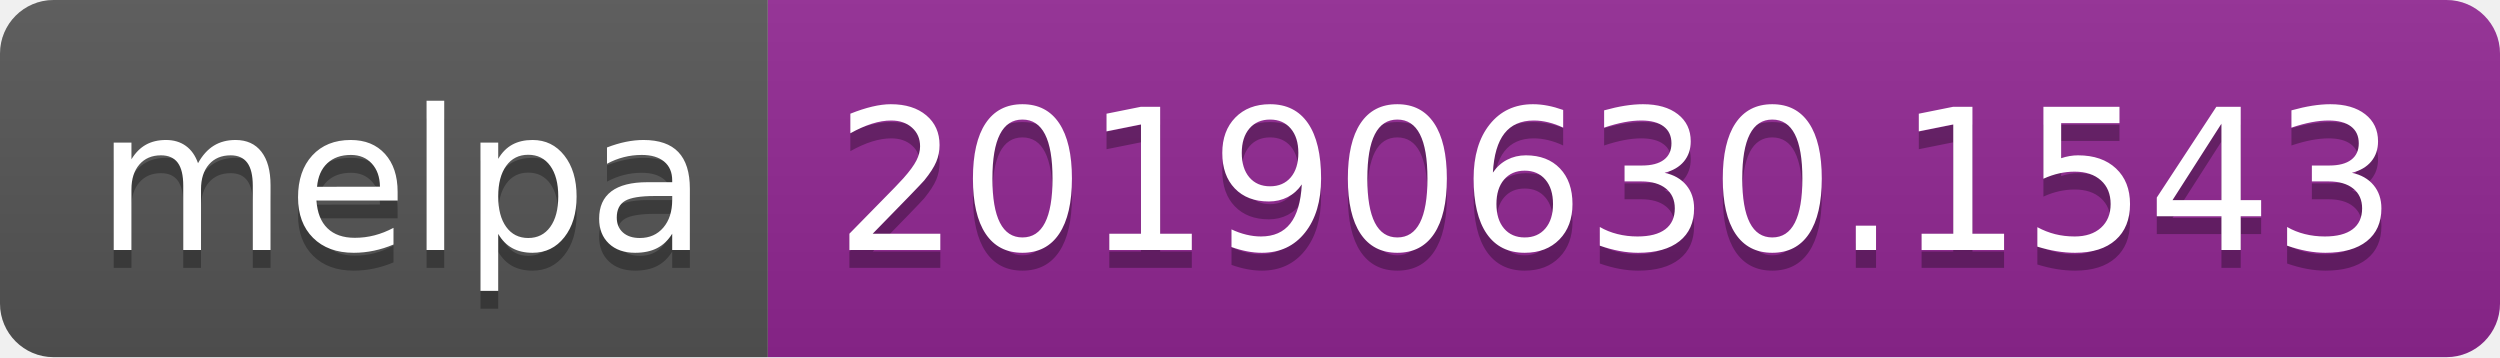
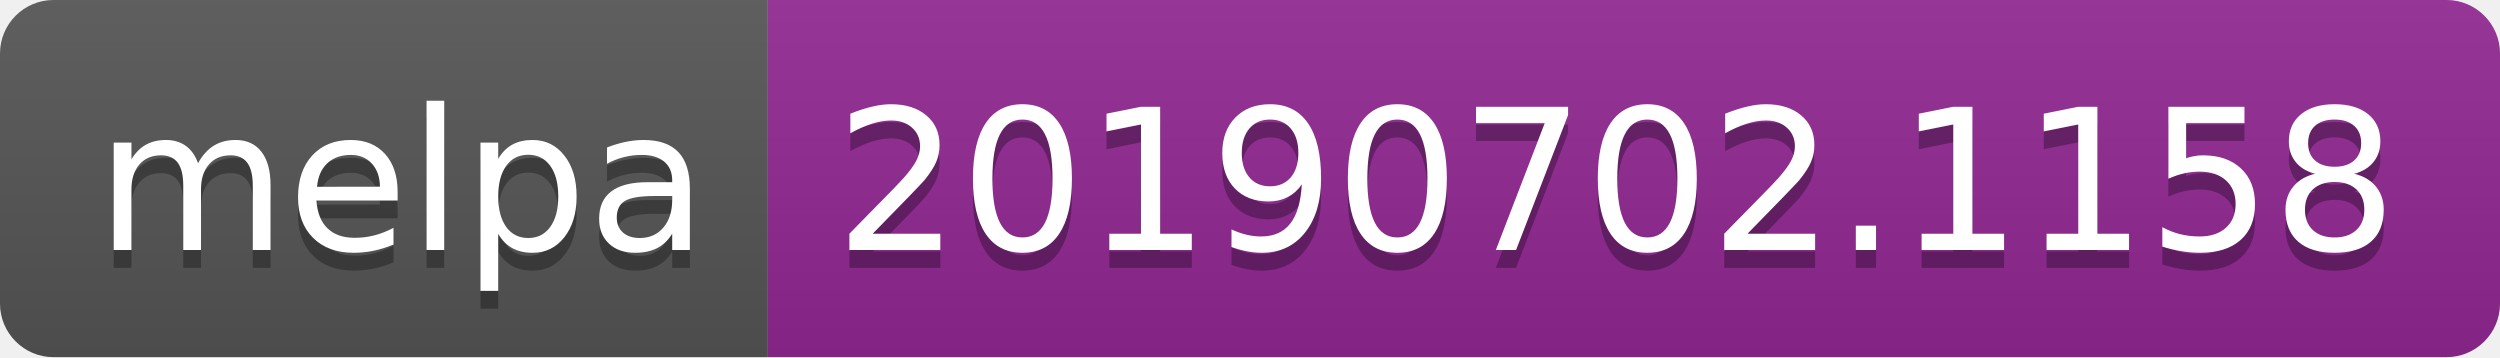
<svg xmlns="http://www.w3.org/2000/svg" width="140" height="20">
  <linearGradient id="b" x2="0" y2="100%">
    <stop offset="0" stop-color="#bbb" stop-opacity=".1" />
    <stop offset="1" stop-opacity=".1" />
  </linearGradient>
  <clipPath id="a">
    <rect width="140" height="20" rx="3" fill="#fff" />
  </clipPath>
  <g clip-path="url(#a)">
    <path fill="#555" d="M0 0h43v20H0z" />
    <path fill="#922793" d="M43 0h97v20H43z" />
    <path fill="url(#b)" d="M0 0h140v20H0z" />
  </g>
  <g fill="#fff" text-anchor="middle" font-family="DejaVu Sans,Verdana,Geneva,sans-serif" font-size="110">
    <text x="225" y="150" fill="#010101" fill-opacity=".3" transform="scale(.1)" textLength="330">melpa</text>
    <text x="225" y="140" transform="scale(.1)" textLength="330">melpa</text>
-     <text x="905" y="150" fill="#010101" fill-opacity=".3" transform="scale(.1)" textLength="870">20190630.1543</text>
-     <text x="905" y="140" transform="scale(.1)" textLength="870">20190630.1543</text>
+     <text x="905" y="150" fill="#010101" fill-opacity=".3" transform="scale(.1)" textLength="870">20190702.1158</text>
+     <text x="905" y="140" transform="scale(.1)" textLength="870">20190702.1158</text>
  </g>
</svg>
